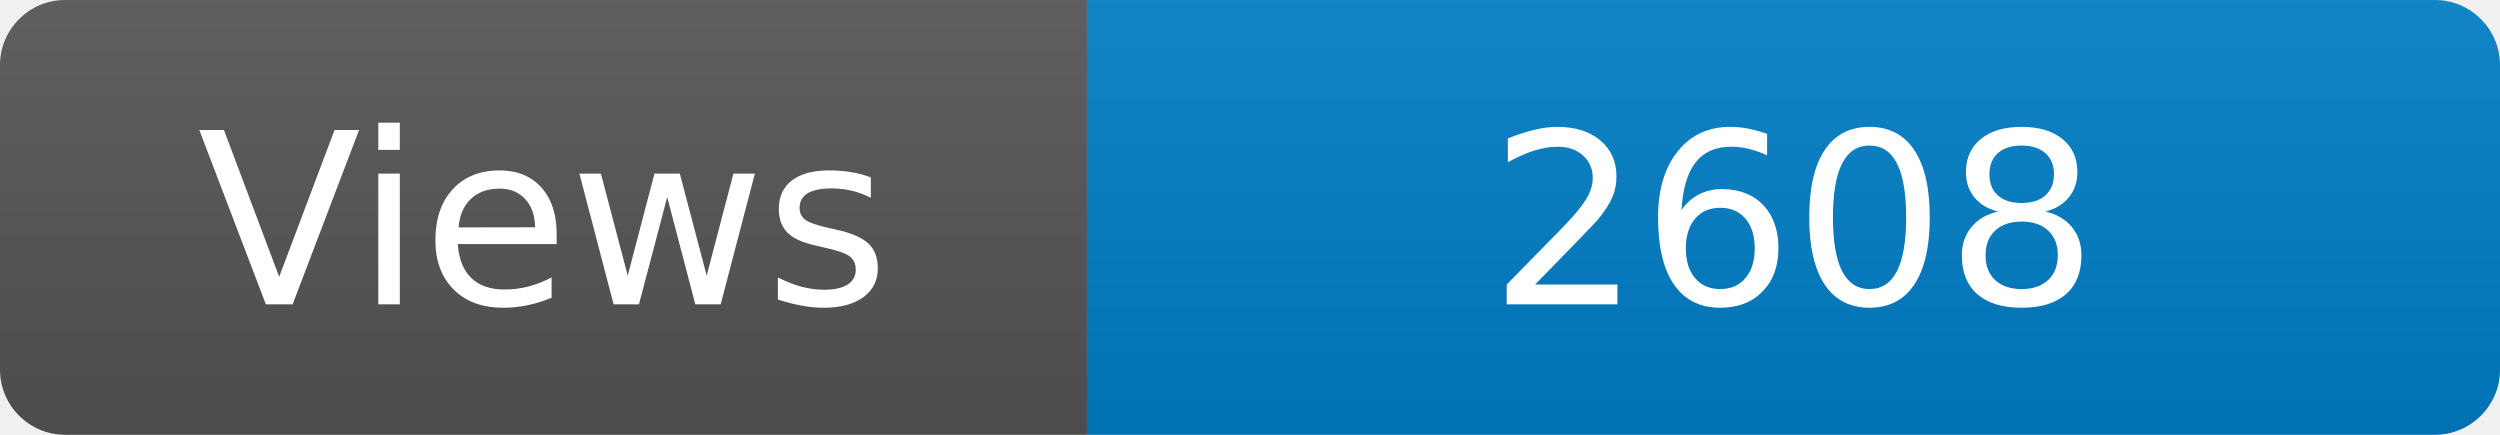
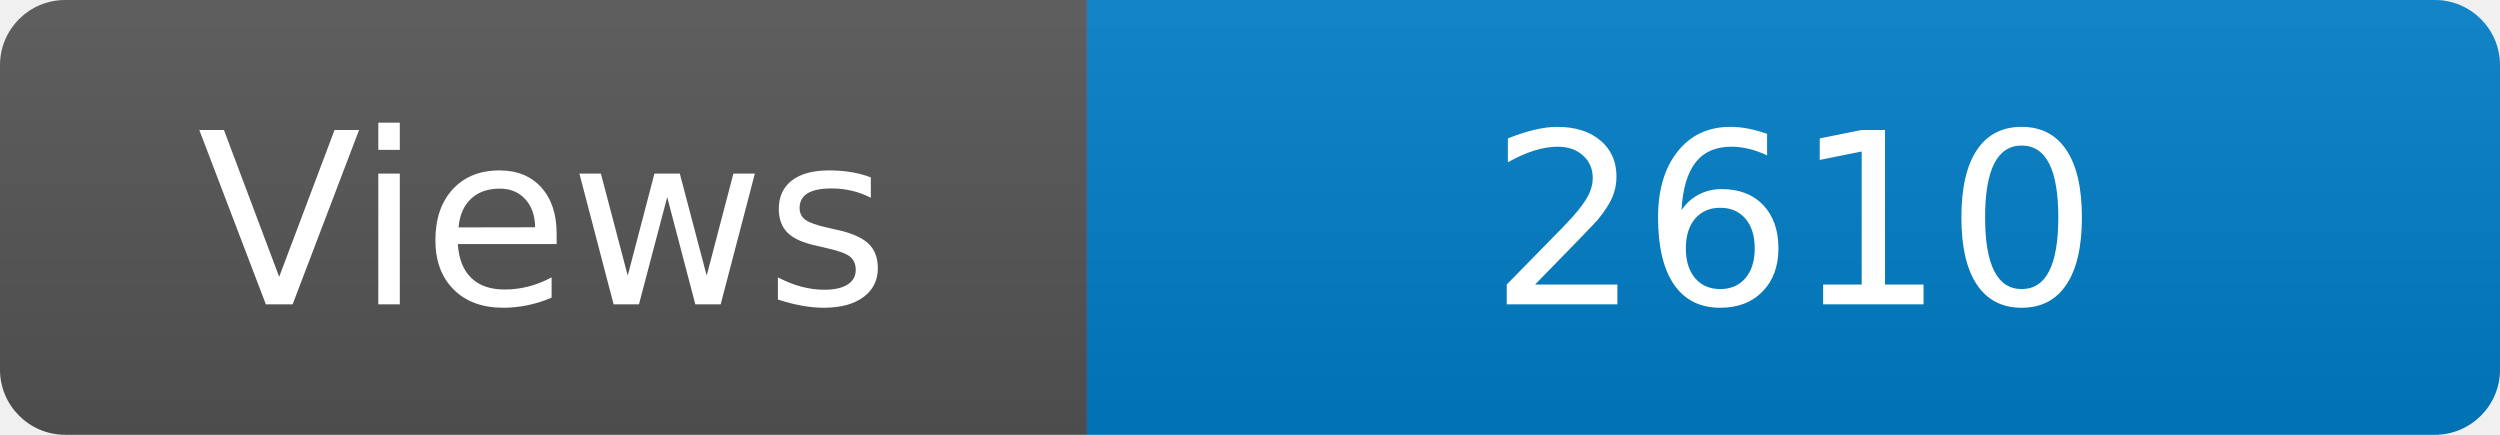
<svg xmlns="http://www.w3.org/2000/svg" width="115" height="20" role="img" aria-label="Maintained?: yes">
  <linearGradient id="s" x2="0" y2="100%">
    <stop offset="0" stop-color="#bbb" stop-opacity=".1" />
    <stop offset="1" stop-opacity=".1" />
  </linearGradient>
  <clipPath id="r">
    <rect width="115" height="20" rx="3" fill="#fff" />
  </clipPath>
  <g clip-path="url(#r)">
    <rect width="50" height="20" fill="#555" />
    <rect x="50" width="160" height="20" fill="#007ec6" />
    <rect width="115" height="20" fill="url(#s)" />
  </g>
  <g fill="#fff" text-anchor="middle" font-family="Verdana,Geneva,DejaVu Sans,sans-serif" font-size="110">
    <text x="250" y="140" transform="scale(.1)" fill="#fff">Views</text>
-     <text x="825" y="140" transform="scale(.1)" fill="#fff">2608</text>
+     <text x="825" y="140" transform="scale(.1)" fill="#fff">2610</text>
  </g>
</svg>
